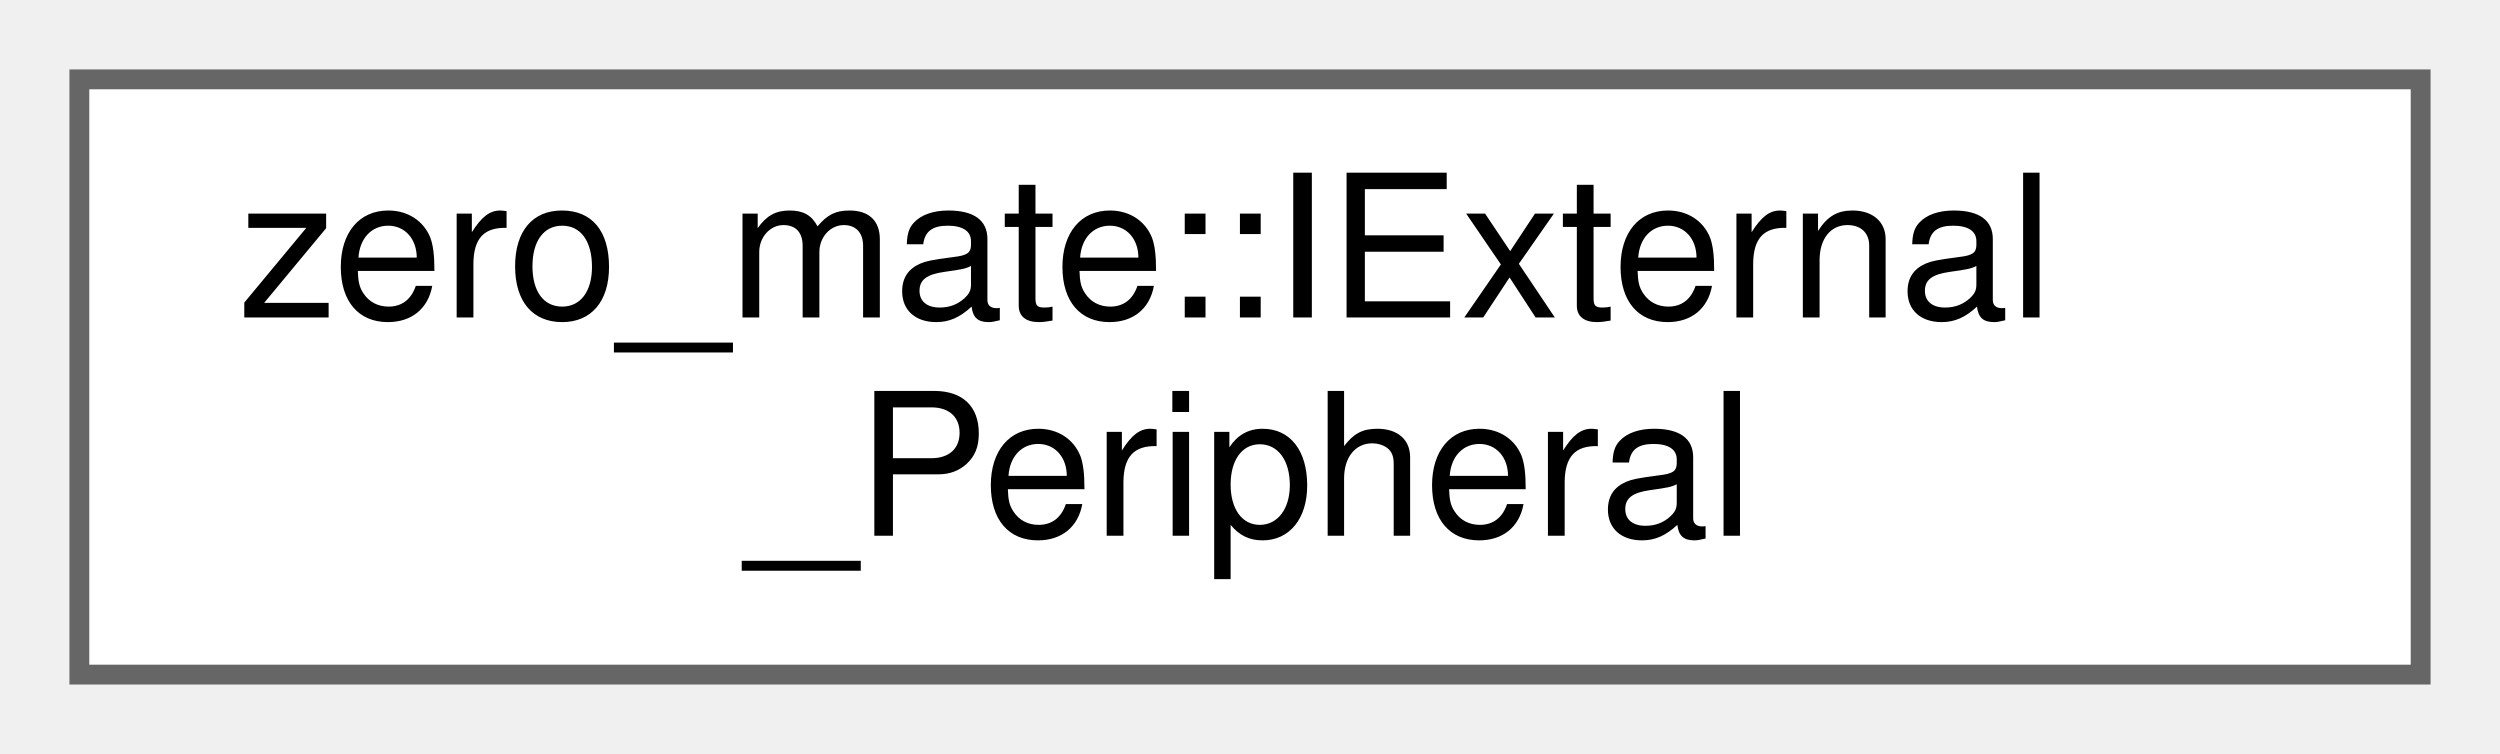
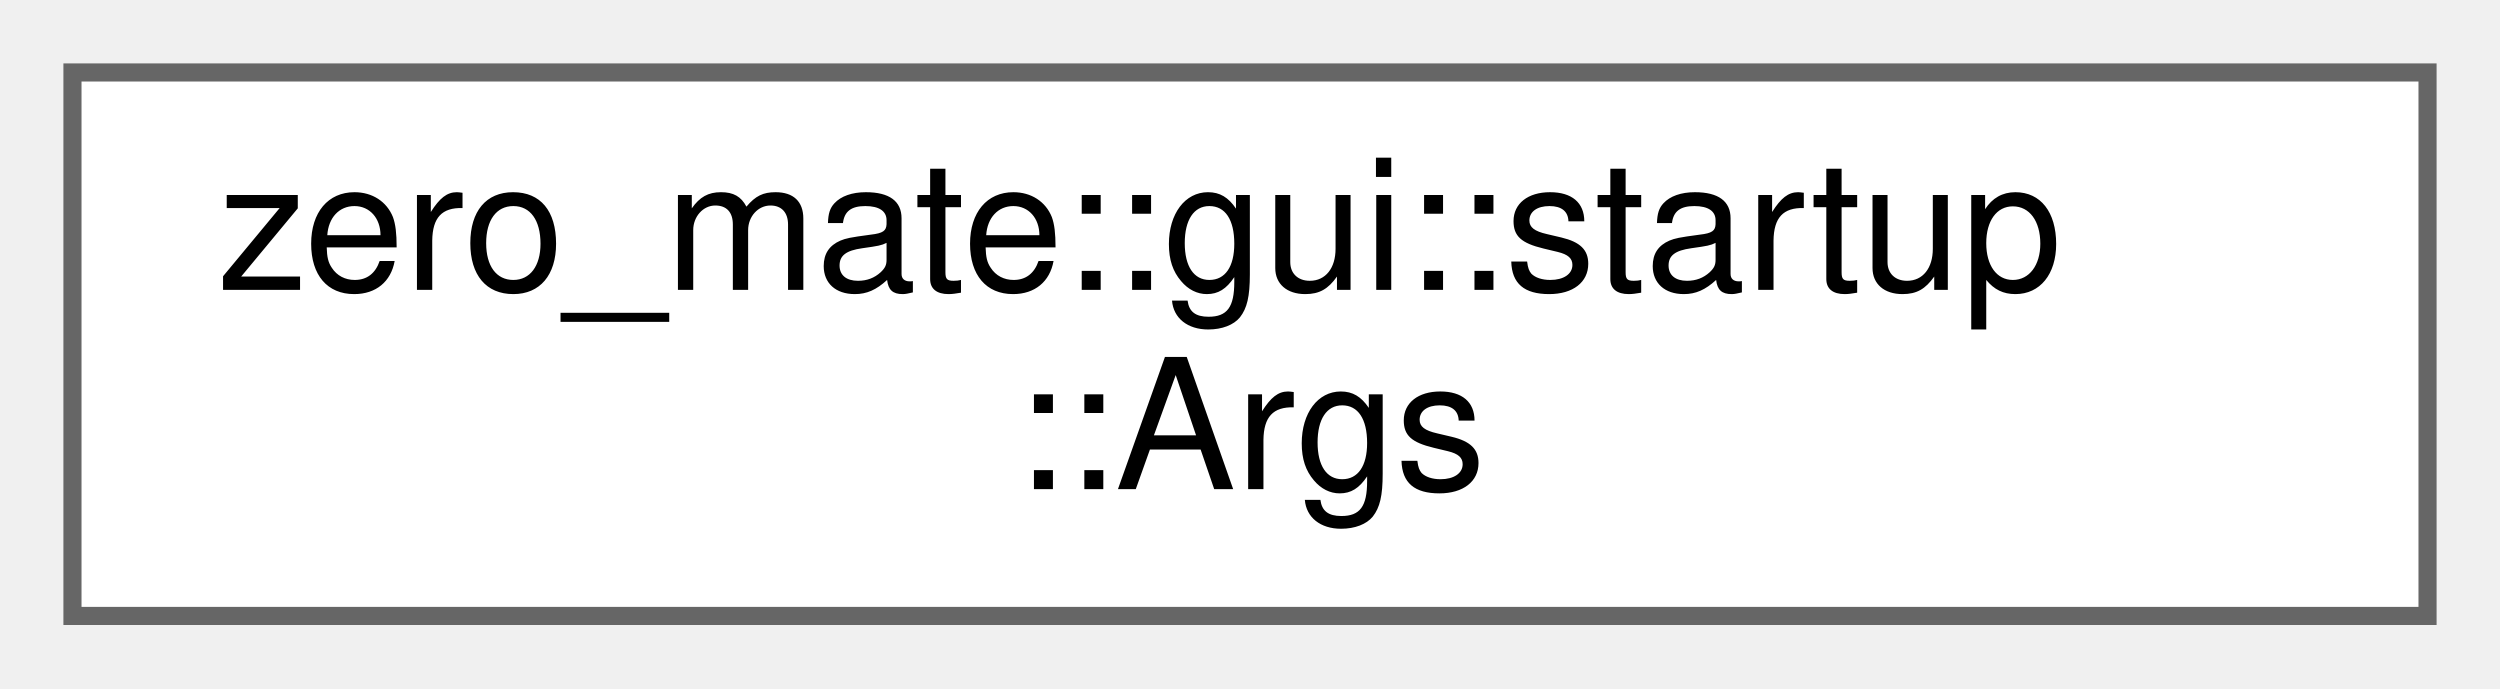
- <svg xmlns="http://www.w3.org/2000/svg" xmlns:xlink="http://www.w3.org/1999/xlink" width="126pt" height="38pt" viewBox="0.00 0.00 126.00 38.00">
+ <svg xmlns="http://www.w3.org/2000/svg" xmlns:xlink="http://www.w3.org/1999/xlink" width="138pt" height="38pt" viewBox="0.00 0.00 138.00 38.00">
  <g id="graph0" class="graph" transform="scale(1 1) rotate(0) translate(4 34)">
    <g id="Node000000" class="node">
      <g id="a_Node000000">
-         <a xlink:href="classzero__mate_1_1IExternal__Peripheral.html" target="_top" xlink:title="This class defines an interface that must be implemented by an external peripheral.">
-           <polygon fill="white" stroke="#666666" points="118,-30 0,-30 0,0 118,0 118,-30" />
-           <text text-anchor="start" x="8" y="-18" font-family="Helvetica,sans-Serif" font-size="10.00">zero_mate::IExternal</text>
-           <text text-anchor="middle" x="59" y="-7" font-family="Helvetica,sans-Serif" font-size="10.00">_Peripheral</text>
+         <a xlink:href="structzero__mate_1_1gui_1_1startup_1_1Args.html" target="_top" xlink:title=" ">
+           <polygon fill="white" stroke="#666666" points="130,-30 0,-30 0,0 130,0 130,-30" />
+           <text text-anchor="start" x="8" y="-18" font-family="Helvetica,sans-Serif" font-size="10.00">zero_mate::gui::startup</text>
+           <text text-anchor="middle" x="65" y="-7" font-family="Helvetica,sans-Serif" font-size="10.00">::Args</text>
        </a>
      </g>
    </g>
  </g>
</svg>
